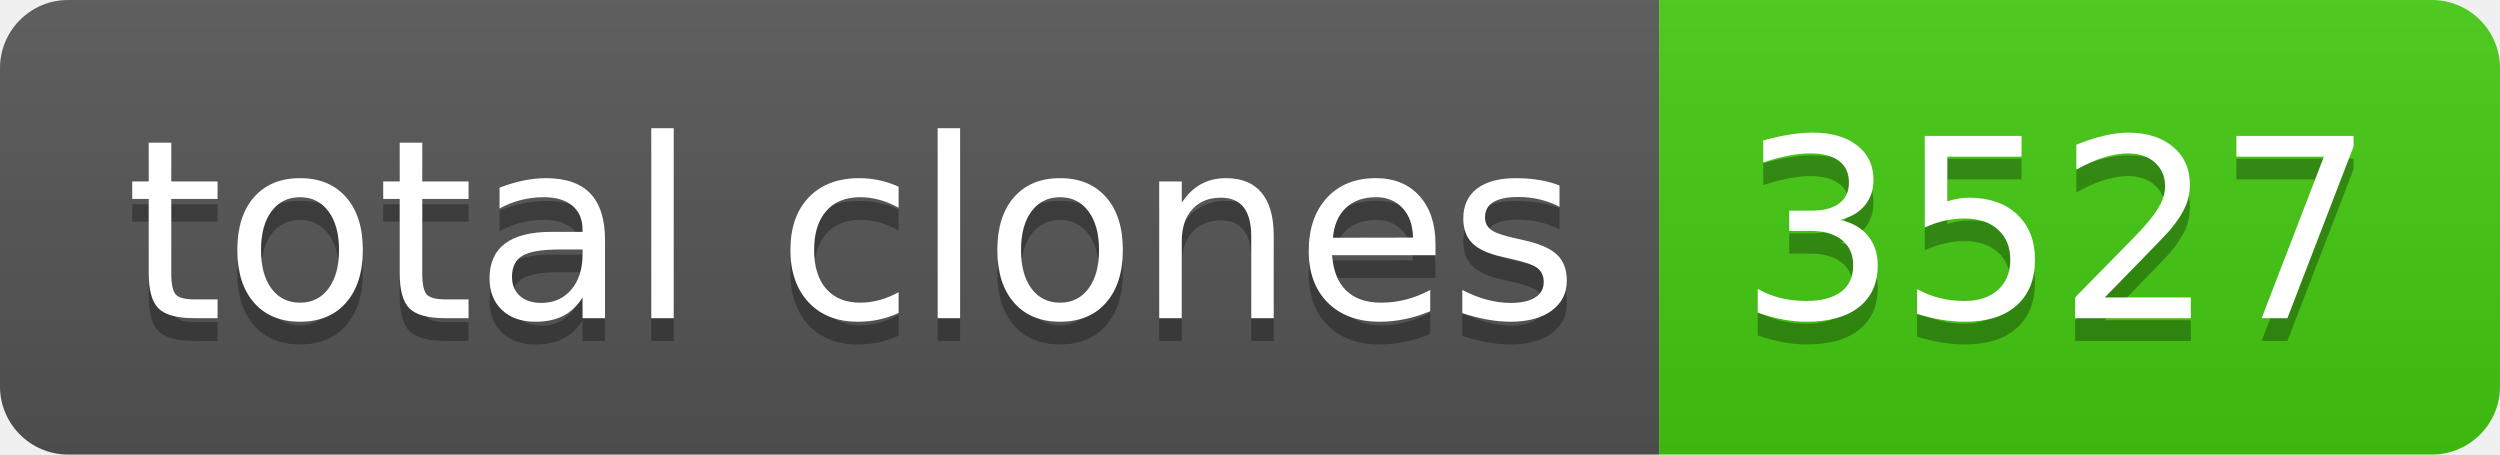
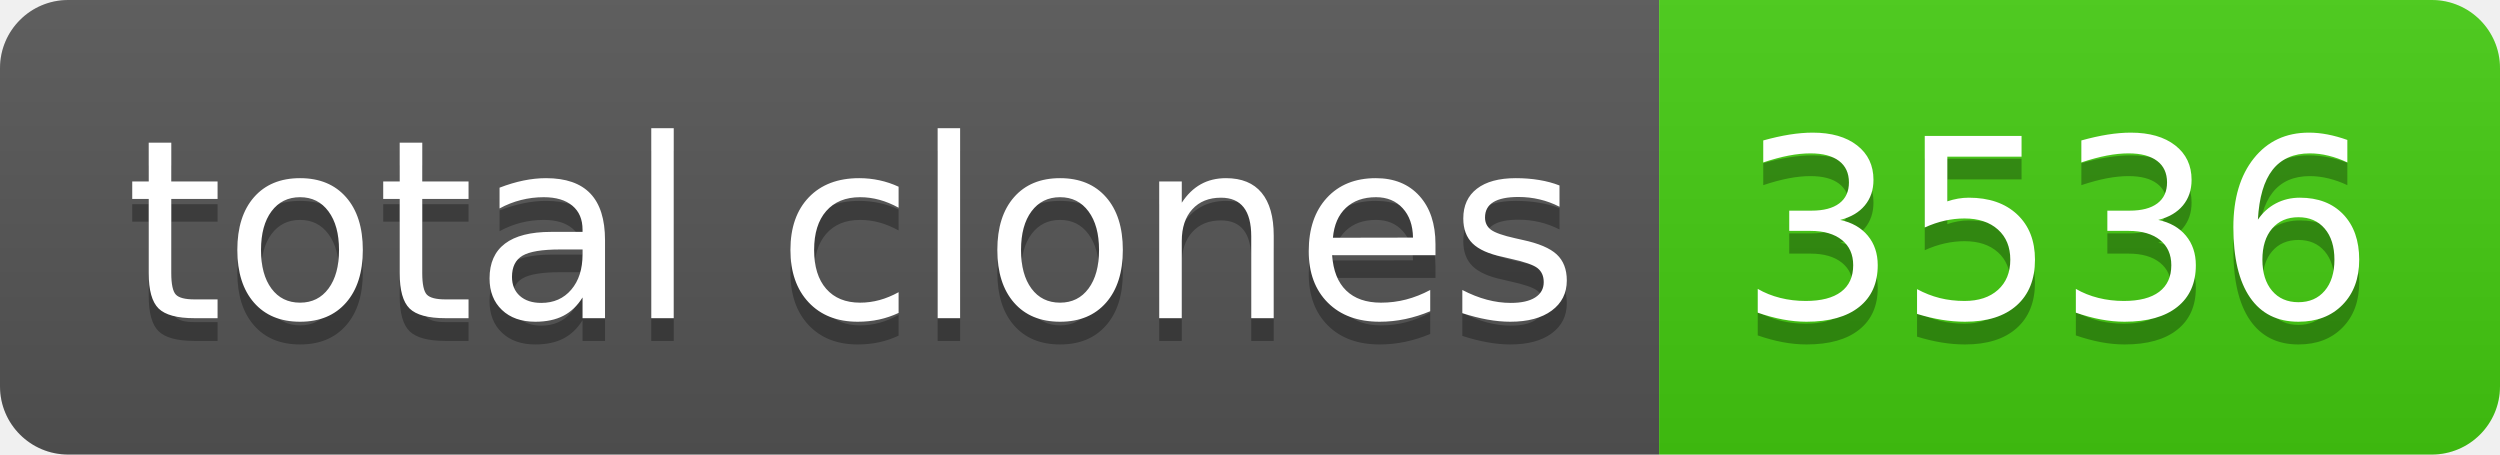
- <svg xmlns="http://www.w3.org/2000/svg" width="110" height="20" role="img" aria-label="total clones: 3527">
+ <svg xmlns="http://www.w3.org/2000/svg" width="110" height="20" role="img" aria-label="total clones: 3536">
  <linearGradient id="s" x2="0" y2="100%">
    <stop offset="0" stop-color="#bbb" stop-opacity=".1" />
    <stop offset="1" stop-opacity=".1" />
  </linearGradient>
  <clipPath id="r">
    <rect width="110" height="20" rx="3" fill="#fff" />
  </clipPath>
  <g clip-path="url(#r)">
    <rect width="73" height="20" fill="#555" />
    <rect x="73" width="37" height="20" fill="#4c1" />
    <rect width="110" height="20" fill="url(#s)" />
  </g>
  <g fill="#fff" text-anchor="middle" font-family="Verdana,Geneva,DejaVu Sans,sans-serif" text-rendering="geometricPrecision" font-size="110">
    <text aria-hidden="true" x="375" y="150" fill="#010101" fill-opacity=".3" transform="scale(.1)" textLength="630">total clones</text>
    <text x="375" y="140" transform="scale(.1)" fill="#fff" textLength="630">total clones</text>
-     <text aria-hidden="true" x="905" y="150" fill="#010101" fill-opacity=".3" transform="scale(.1)" textLength="270">3527</text>
-     <text x="905" y="140" transform="scale(.1)" fill="#fff" textLength="270">3527</text>
+     <text aria-hidden="true" x="905" y="150" fill="#010101" fill-opacity=".3" transform="scale(.1)" textLength="270">3536</text>
+     <text x="905" y="140" transform="scale(.1)" fill="#fff" textLength="270">3536</text>
  </g>
</svg>
